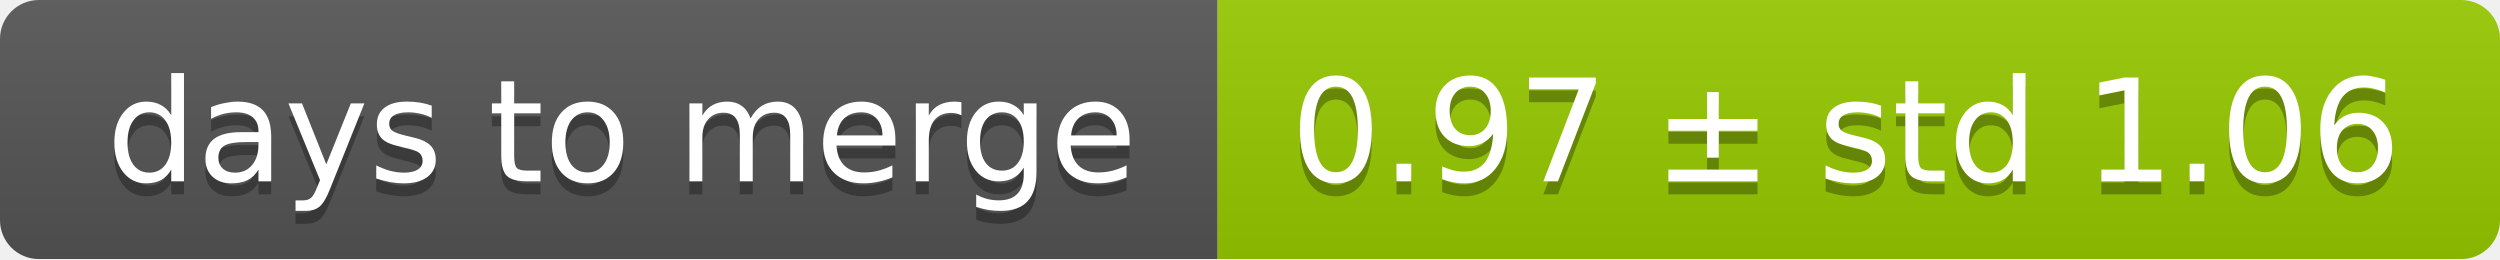
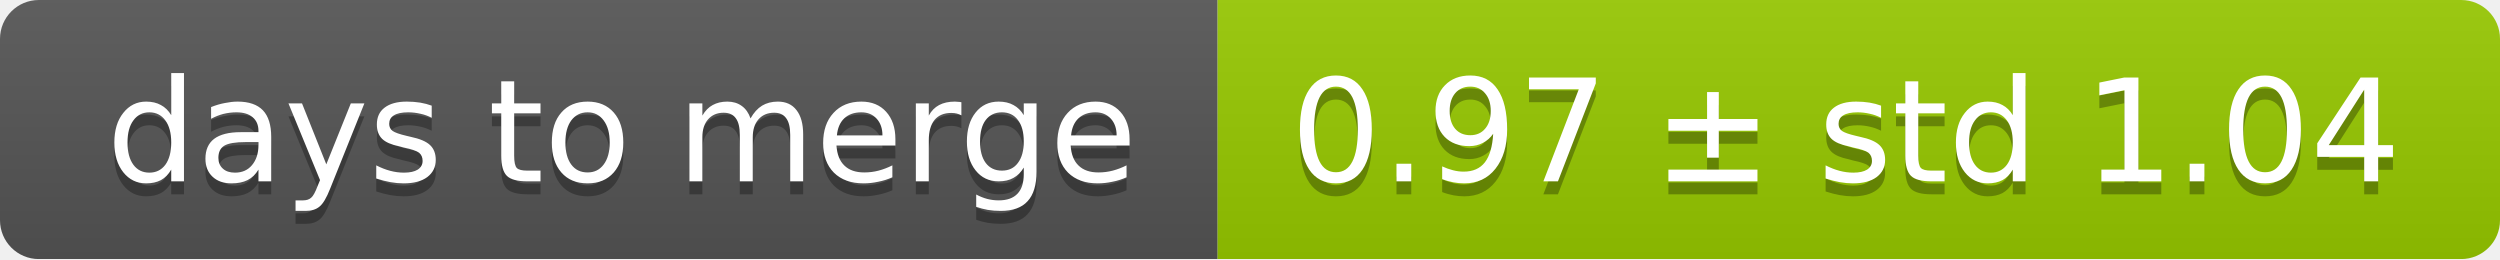
<svg xmlns="http://www.w3.org/2000/svg" width="193" height="20">
  <linearGradient id="smooth" x2="0" y2="100%">
    <stop offset="0" stop-color="#bbb" stop-opacity=".1" />
    <stop offset="1" stop-opacity=".1" />
  </linearGradient>
  <mask id="round">
    <rect width="193" height="20" rx="3" fill="#fff" />
  </mask>
  <g mask="url(#round)">
    <rect width="94" height="20" fill="#555" />
    <rect x="94" width="99" height="20" fill="#97ca00" />
    <rect width="193" height="20" fill="url(#smooth)" />
  </g>
  <g fill="#fff" text-anchor="middle" font-family="DejaVu Sans,Verdana,Geneva,sans-serif" font-size="11">
    <text x="48" y="15" fill="#010101" fill-opacity=".3">days to merge</text>
    <text x="48" y="14">days to merge</text>
-     <text x="142.5" y="15" fill="#010101" fill-opacity=".3">0.97 ± std 1.06</text>
-     <text x="142.5" y="14">0.97 ± std 1.06</text>
+     <text x="142.5" y="15" fill="#010101" fill-opacity=".3">0.97 ± std 1.04</text>
+     <text x="142.5" y="14">0.97 ± std 1.04</text>
  </g>
</svg>
